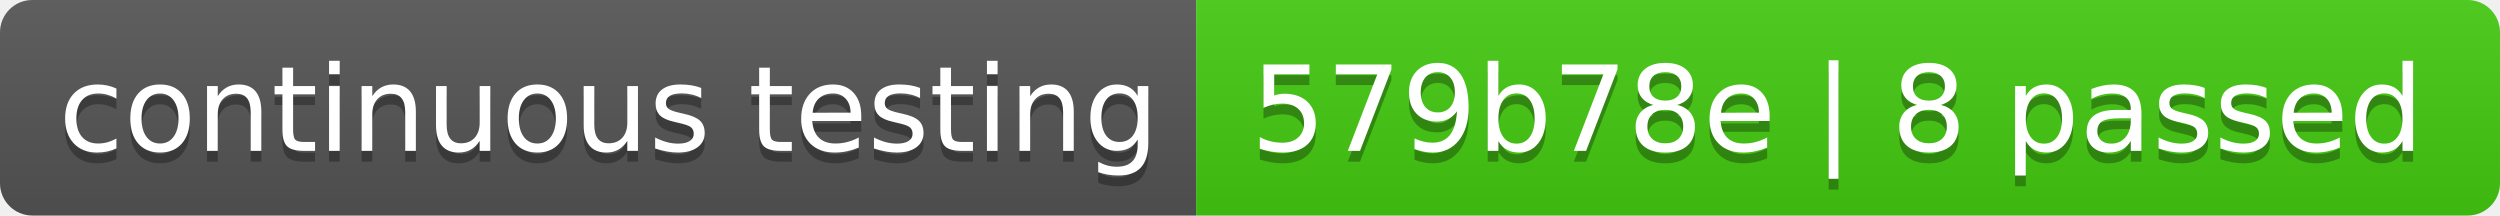
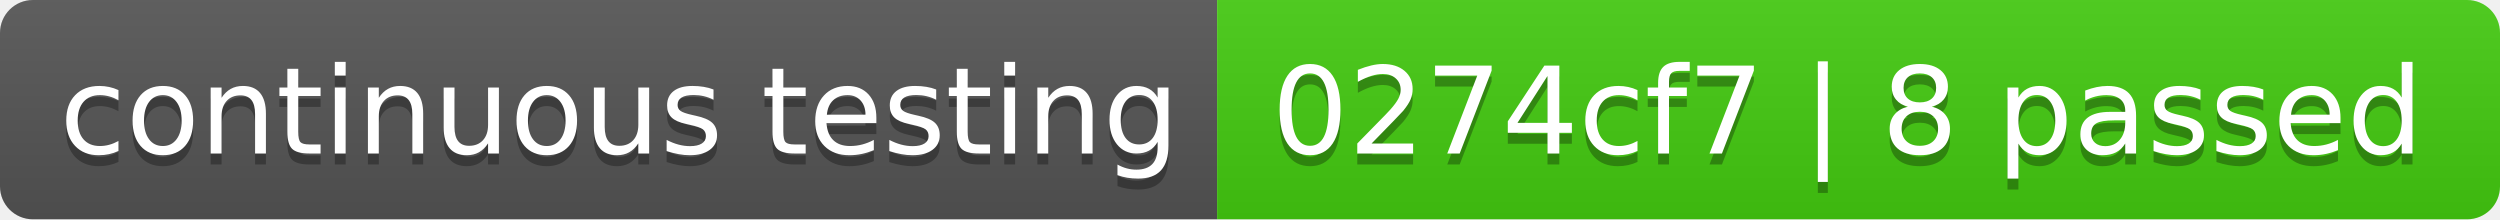
- <svg xmlns="http://www.w3.org/2000/svg" width="232" height="20" role="img" aria-label="continuous testing: 579b78e | 8 passed">
+ <svg xmlns="http://www.w3.org/2000/svg" width="228" height="20" role="img" aria-label="continuous testing: 0274cf7 | 8 passed">
  <linearGradient id="s" x2="0" y2="100%">
    <stop offset="0" stop-color="#bbb" stop-opacity=".1" />
    <stop offset="1" stop-opacity=".1" />
  </linearGradient>
  <clipPath id="r">
-     <rect width="232" height="20" rx="3" fill="#fff" />
+     <rect width="228" height="20" rx="3" fill="#fff" />
  </clipPath>
  <g clip-path="url(#r)">
    <rect width="111" height="20" fill="#555" />
-     <rect x="111" width="121" height="20" fill="#4c1" />
-     <rect width="232" height="20" fill="url(#s)" />
+     <rect x="111" width="117" height="20" fill="#4c1" />
+     <rect width="228" height="20" fill="url(#s)" />
  </g>
  <g fill="#fff" text-anchor="middle" font-family="Verdana,Geneva,DejaVu Sans,sans-serif" text-rendering="geometricPrecision" font-size="110">
    <text aria-hidden="true" x="565" y="150" fill="#010101" fill-opacity=".3" transform="scale(.1)" textLength="1010">continuous testing</text>
    <text x="565" y="140" transform="scale(.1)" fill="#fff" textLength="1010">continuous testing</text>
-     <text aria-hidden="true" x="1705" y="150" fill="#010101" fill-opacity=".3" transform="scale(.1)" textLength="1110">579b78e | 8 passed</text>
-     <text x="1705" y="140" transform="scale(.1)" fill="#fff" textLength="1110">579b78e | 8 passed</text>
+     <text aria-hidden="true" x="1685" y="150" fill="#010101" fill-opacity=".3" transform="scale(.1)" textLength="1070">0274cf7 | 8 passed</text>
+     <text x="1685" y="140" transform="scale(.1)" fill="#fff" textLength="1070">0274cf7 | 8 passed</text>
  </g>
</svg>
